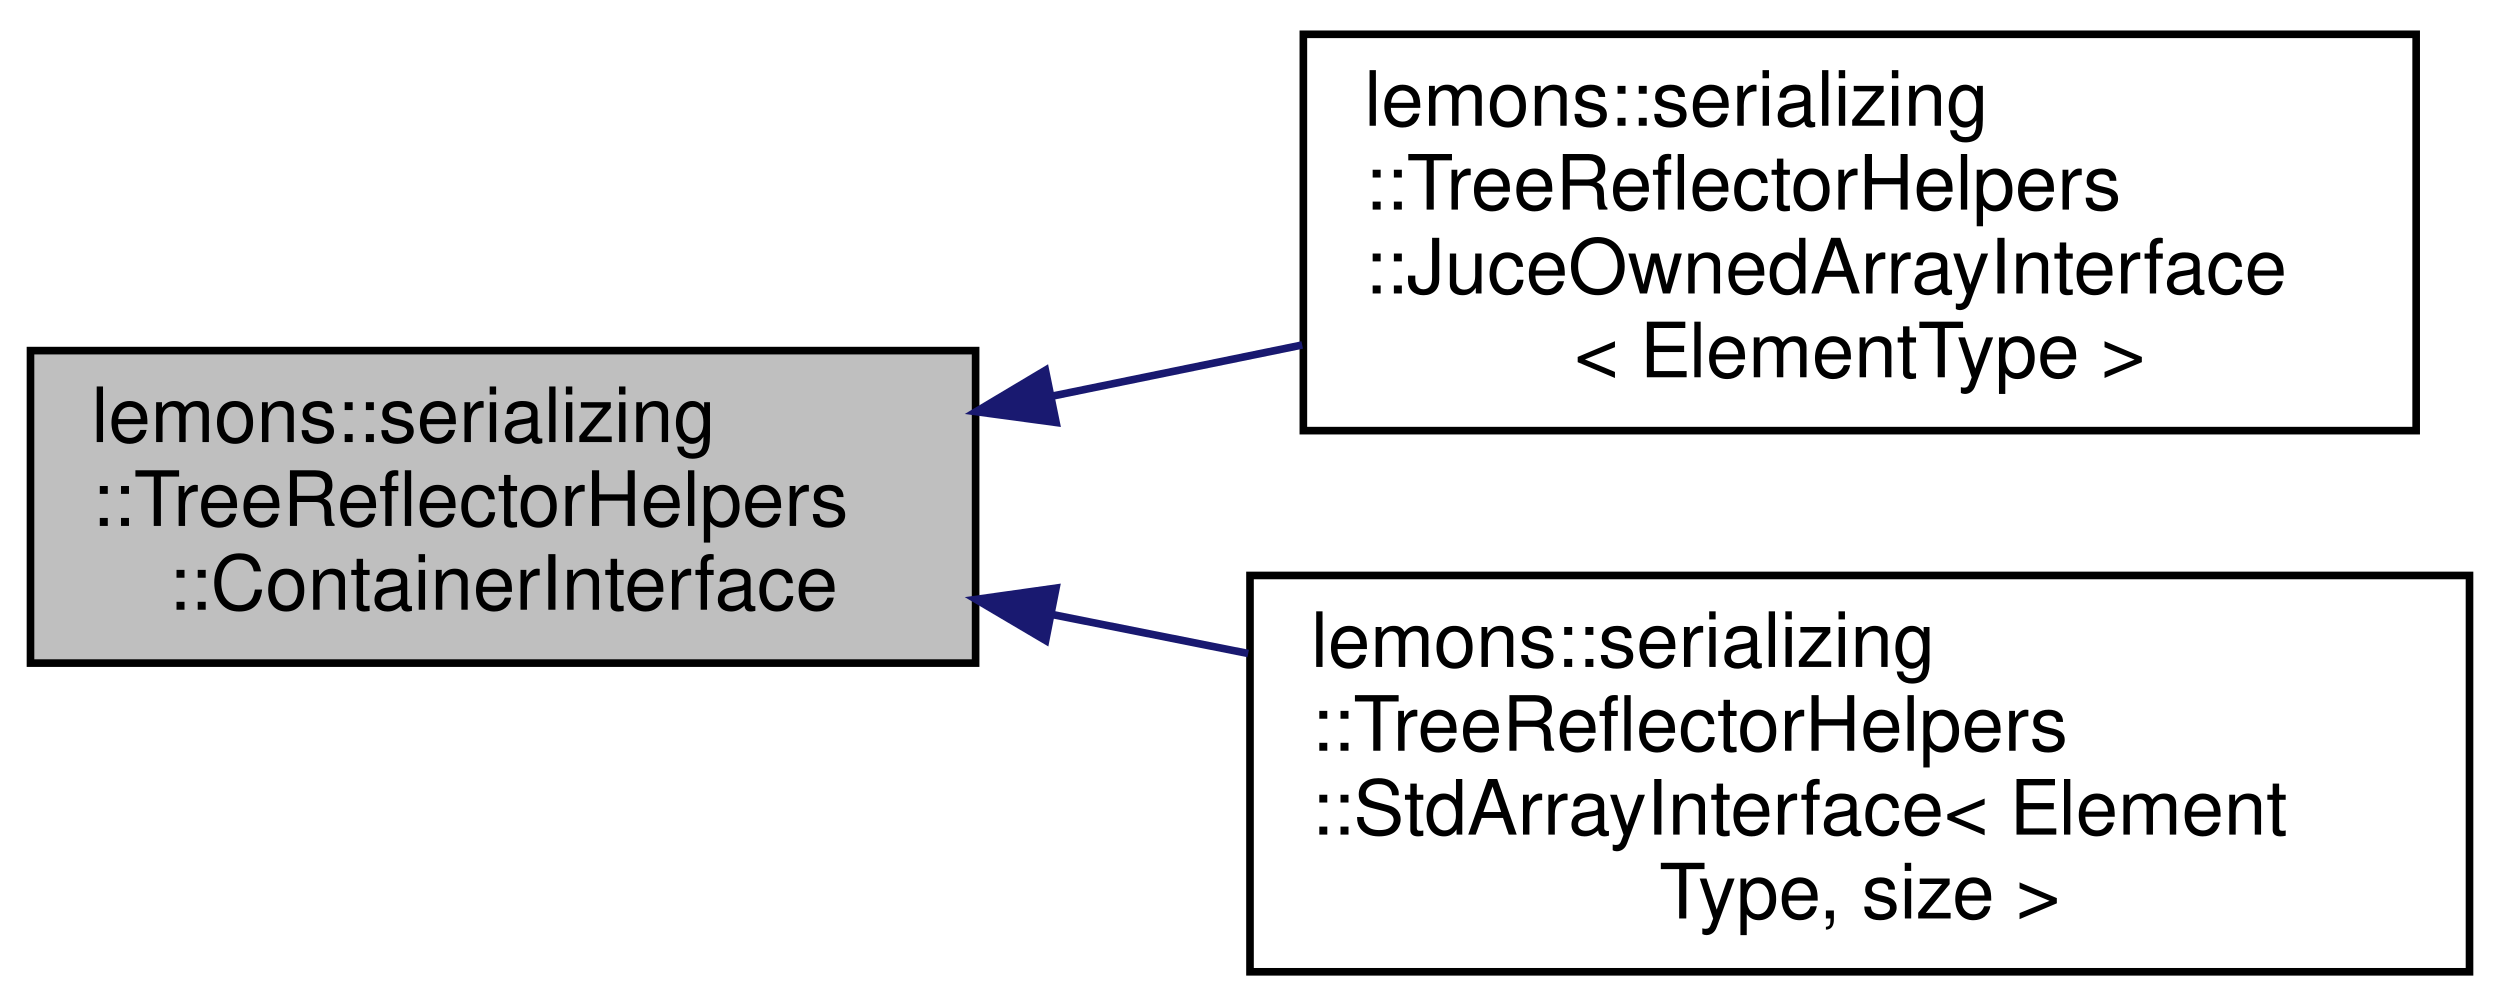
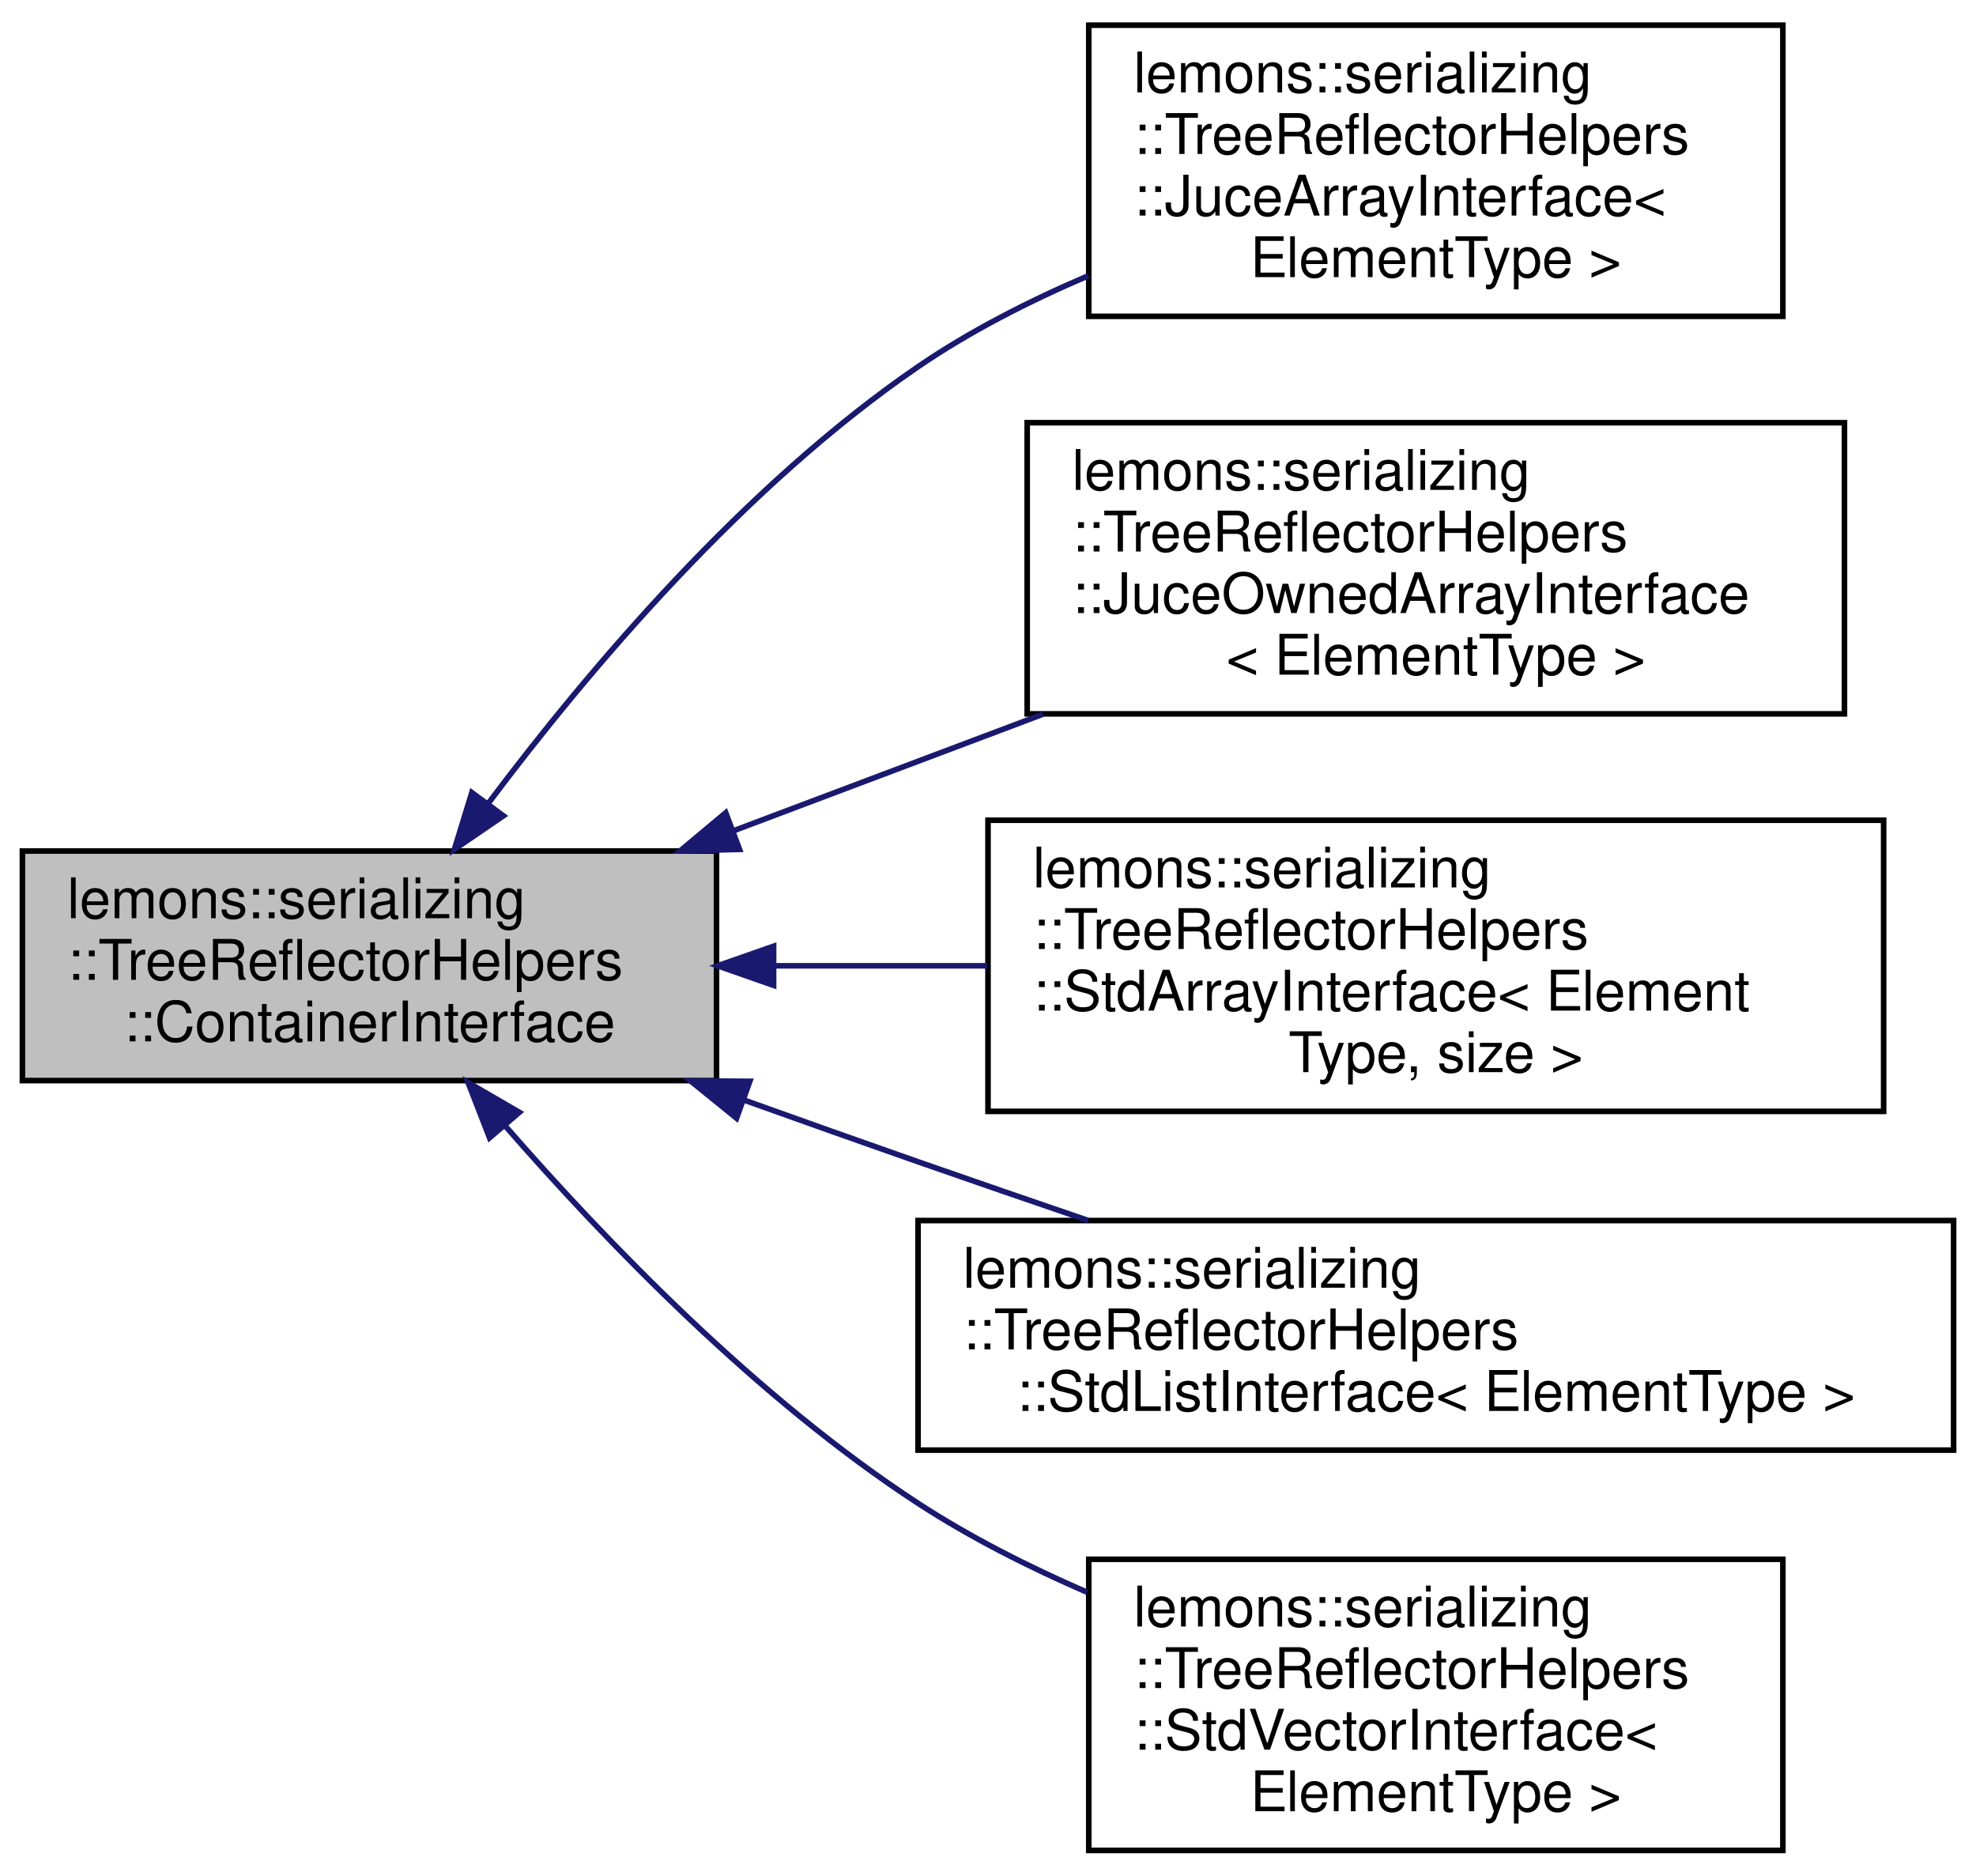
- <svg xmlns="http://www.w3.org/2000/svg" xmlns:xlink="http://www.w3.org/1999/xlink" width="328pt" height="132pt" viewBox="0.00 0.00 328.00 132.00">
-   <g id="graph0" class="graph" transform="scale(1 1) rotate(0) translate(4 128)">
+ <svg xmlns="http://www.w3.org/2000/svg" xmlns:xlink="http://www.w3.org/1999/xlink" width="353pt" height="335pt" viewBox="0.00 0.00 353.00 335.00">
+   <g id="graph0" class="graph" transform="scale(1 1) rotate(0) translate(4 331)">
    <g id="node1" class="node">
      <g id="a_node1">
        <a xlink:title=" ">
-           <polygon fill="#bfbfbf" stroke="black" points="0,-41 0,-82 124,-82 124,-41 0,-41" />
-           <text text-anchor="start" x="8" y="-70" font-family="Helvetica,sans-Serif" font-size="10.00">lemons::serializing</text>
-           <text text-anchor="start" x="8" y="-59" font-family="Helvetica,sans-Serif" font-size="10.00">::TreeReflectorHelpers</text>
-           <text text-anchor="middle" x="62" y="-48" font-family="Helvetica,sans-Serif" font-size="10.00">::ContainerInterface</text>
+           <polygon fill="#bfbfbf" stroke="black" points="0,-138 0,-179 124,-179 124,-138 0,-138" />
+           <text text-anchor="start" x="8" y="-167" font-family="Helvetica,sans-Serif" font-size="10.00">lemons::serializing</text>
+           <text text-anchor="start" x="8" y="-156" font-family="Helvetica,sans-Serif" font-size="10.00">::TreeReflectorHelpers</text>
+           <text text-anchor="middle" x="62" y="-145" font-family="Helvetica,sans-Serif" font-size="10.00">::ContainerInterface</text>
        </a>
      </g>
    </g>
    <g id="node2" class="node">
      <g id="a_node2">
-         <a xlink:href="structlemons_1_1serializing_1_1TreeReflectorHelpers_1_1JuceOwnedArrayInterface.html" target="_top" xlink:title=" ">
-           <polygon fill="none" stroke="black" points="167,-71.5 167,-123.5 313,-123.5 313,-71.5 167,-71.5" />
-           <text text-anchor="start" x="175" y="-111.5" font-family="Helvetica,sans-Serif" font-size="10.00">lemons::serializing</text>
-           <text text-anchor="start" x="175" y="-100.5" font-family="Helvetica,sans-Serif" font-size="10.00">::TreeReflectorHelpers</text>
-           <text text-anchor="start" x="175" y="-89.5" font-family="Helvetica,sans-Serif" font-size="10.00">::JuceOwnedArrayInterface</text>
-           <text text-anchor="middle" x="240" y="-78.5" font-family="Helvetica,sans-Serif" font-size="10.00">&lt; ElementType &gt;</text>
+         <a xlink:href="structlemons_1_1serializing_1_1TreeReflectorHelpers_1_1JuceArrayInterface.html" target="_top" xlink:title=" ">
+           <polygon fill="none" stroke="black" points="190.5,-274.5 190.5,-326.5 314.5,-326.5 314.5,-274.5 190.5,-274.5" />
+           <text text-anchor="start" x="198.5" y="-314.5" font-family="Helvetica,sans-Serif" font-size="10.00">lemons::serializing</text>
+           <text text-anchor="start" x="198.5" y="-303.5" font-family="Helvetica,sans-Serif" font-size="10.00">::TreeReflectorHelpers</text>
+           <text text-anchor="start" x="198.5" y="-292.5" font-family="Helvetica,sans-Serif" font-size="10.00">::JuceArrayInterface&lt;</text>
+           <text text-anchor="middle" x="252.5" y="-281.5" font-family="Helvetica,sans-Serif" font-size="10.00"> ElementType &gt;</text>
        </a>
      </g>
    </g>
    <g id="edge1" class="edge">
-       <path fill="none" stroke="midnightblue" d="M133.91,-76C144.76,-78.22 155.97,-80.52 166.85,-82.74" />
-       <polygon fill="midnightblue" stroke="midnightblue" points="134.56,-72.57 124.06,-73.99 133.16,-79.42 134.56,-72.57" />
+       <path fill="none" stroke="midnightblue" d="M83.29,-187.6C101.13,-211.35 129.03,-244.32 160,-265.5 169.27,-271.84 179.84,-277.23 190.42,-281.75" />
+       <polygon fill="midnightblue" stroke="midnightblue" points="85.93,-185.29 77.18,-179.31 80.29,-189.44 85.93,-185.29" />
    </g>
    <g id="node3" class="node">
      <g id="a_node3">
-         <a xlink:href="structlemons_1_1serializing_1_1TreeReflectorHelpers_1_1StdArrayInterface.html" target="_top" xlink:title=" ">
-           <polygon fill="none" stroke="black" points="160,-0.5 160,-52.5 320,-52.5 320,-0.5 160,-0.5" />
-           <text text-anchor="start" x="168" y="-40.5" font-family="Helvetica,sans-Serif" font-size="10.00">lemons::serializing</text>
-           <text text-anchor="start" x="168" y="-29.5" font-family="Helvetica,sans-Serif" font-size="10.00">::TreeReflectorHelpers</text>
-           <text text-anchor="start" x="168" y="-18.5" font-family="Helvetica,sans-Serif" font-size="10.00">::StdArrayInterface&lt; Element</text>
-           <text text-anchor="middle" x="240" y="-7.5" font-family="Helvetica,sans-Serif" font-size="10.00">Type, size &gt;</text>
+         <a xlink:href="structlemons_1_1serializing_1_1TreeReflectorHelpers_1_1JuceOwnedArrayInterface.html" target="_top" xlink:title=" ">
+           <polygon fill="none" stroke="black" points="179.5,-203.5 179.5,-255.5 325.5,-255.5 325.5,-203.5 179.5,-203.5" />
+           <text text-anchor="start" x="187.5" y="-243.5" font-family="Helvetica,sans-Serif" font-size="10.00">lemons::serializing</text>
+           <text text-anchor="start" x="187.5" y="-232.5" font-family="Helvetica,sans-Serif" font-size="10.00">::TreeReflectorHelpers</text>
+           <text text-anchor="start" x="187.5" y="-221.5" font-family="Helvetica,sans-Serif" font-size="10.00">::JuceOwnedArrayInterface</text>
+           <text text-anchor="middle" x="252.5" y="-210.5" font-family="Helvetica,sans-Serif" font-size="10.00">&lt; ElementType &gt;</text>
        </a>
      </g>
    </g>
    <g id="edge2" class="edge">
-       <path fill="none" stroke="midnightblue" d="M133.92,-47.4C142.42,-45.71 151.15,-43.97 159.76,-42.26" />
-       <polygon fill="midnightblue" stroke="midnightblue" points="133.19,-43.97 124.06,-49.36 134.55,-50.84 133.19,-43.97" />
+       <path fill="none" stroke="midnightblue" d="M127.2,-182.68C144.95,-189.37 164.3,-196.65 182.32,-203.44" />
+       <polygon fill="midnightblue" stroke="midnightblue" points="128.11,-179.29 117.52,-179.04 125.65,-185.84 128.11,-179.29" />
+     </g>
+     <g id="node4" class="node">
+       <g id="a_node4">
+         <a xlink:href="structlemons_1_1serializing_1_1TreeReflectorHelpers_1_1StdArrayInterface.html" target="_top" xlink:title=" ">
+           <polygon fill="none" stroke="black" points="172.5,-132.5 172.5,-184.5 332.5,-184.5 332.5,-132.5 172.5,-132.5" />
+           <text text-anchor="start" x="180.5" y="-172.5" font-family="Helvetica,sans-Serif" font-size="10.00">lemons::serializing</text>
+           <text text-anchor="start" x="180.5" y="-161.5" font-family="Helvetica,sans-Serif" font-size="10.00">::TreeReflectorHelpers</text>
+           <text text-anchor="start" x="180.5" y="-150.5" font-family="Helvetica,sans-Serif" font-size="10.00">::StdArrayInterface&lt; Element</text>
+           <text text-anchor="middle" x="252.5" y="-139.5" font-family="Helvetica,sans-Serif" font-size="10.00">Type, size &gt;</text>
+         </a>
+       </g>
+     </g>
+     <g id="edge3" class="edge">
+       <path fill="none" stroke="midnightblue" d="M134.46,-158.5C146.86,-158.5 159.81,-158.5 172.4,-158.5" />
+       <polygon fill="midnightblue" stroke="midnightblue" points="134.2,-155 124.2,-158.5 134.2,-162 134.2,-155" />
+     </g>
+     <g id="node5" class="node">
+       <g id="a_node5">
+         <a xlink:href="structlemons_1_1serializing_1_1TreeReflectorHelpers_1_1StdListInterface.html" target="_top" xlink:title=" ">
+           <polygon fill="none" stroke="black" points="160,-72 160,-113 345,-113 345,-72 160,-72" />
+           <text text-anchor="start" x="168" y="-101" font-family="Helvetica,sans-Serif" font-size="10.00">lemons::serializing</text>
+           <text text-anchor="start" x="168" y="-90" font-family="Helvetica,sans-Serif" font-size="10.00">::TreeReflectorHelpers</text>
+           <text text-anchor="middle" x="252.5" y="-79" font-family="Helvetica,sans-Serif" font-size="10.00">::StdListInterface&lt; ElementType &gt;</text>
+         </a>
+       </g>
+     </g>
+     <g id="edge4" class="edge">
+       <path fill="none" stroke="midnightblue" d="M128.83,-134.55C139.25,-130.82 149.91,-127.03 160,-123.5 169.82,-120.07 180.24,-116.48 190.41,-113.01" />
+       <polygon fill="midnightblue" stroke="midnightblue" points="127.58,-131.28 119.35,-137.95 129.95,-137.87 127.58,-131.28" />
+     </g>
+     <g id="node6" class="node">
+       <g id="a_node6">
+         <a xlink:href="structlemons_1_1serializing_1_1TreeReflectorHelpers_1_1StdVectorInterface.html" target="_top" xlink:title=" ">
+           <polygon fill="none" stroke="black" points="190.5,-0.5 190.5,-52.5 314.5,-52.5 314.5,-0.5 190.5,-0.5" />
+           <text text-anchor="start" x="198.5" y="-40.5" font-family="Helvetica,sans-Serif" font-size="10.00">lemons::serializing</text>
+           <text text-anchor="start" x="198.5" y="-29.5" font-family="Helvetica,sans-Serif" font-size="10.00">::TreeReflectorHelpers</text>
+           <text text-anchor="start" x="198.5" y="-18.5" font-family="Helvetica,sans-Serif" font-size="10.00">::StdVectorInterface&lt;</text>
+           <text text-anchor="middle" x="252.5" y="-7.5" font-family="Helvetica,sans-Serif" font-size="10.00"> ElementType &gt;</text>
+         </a>
+       </g>
+     </g>
+     <g id="edge5" class="edge">
+       <path fill="none" stroke="midnightblue" d="M86.17,-130C104.43,-109.04 131.48,-81.08 160,-62.5 169.3,-56.44 179.77,-51.14 190.23,-46.6" />
+       <polygon fill="midnightblue" stroke="midnightblue" points="83.46,-127.78 79.62,-137.65 88.78,-132.33 83.46,-127.78" />
    </g>
  </g>
</svg>
